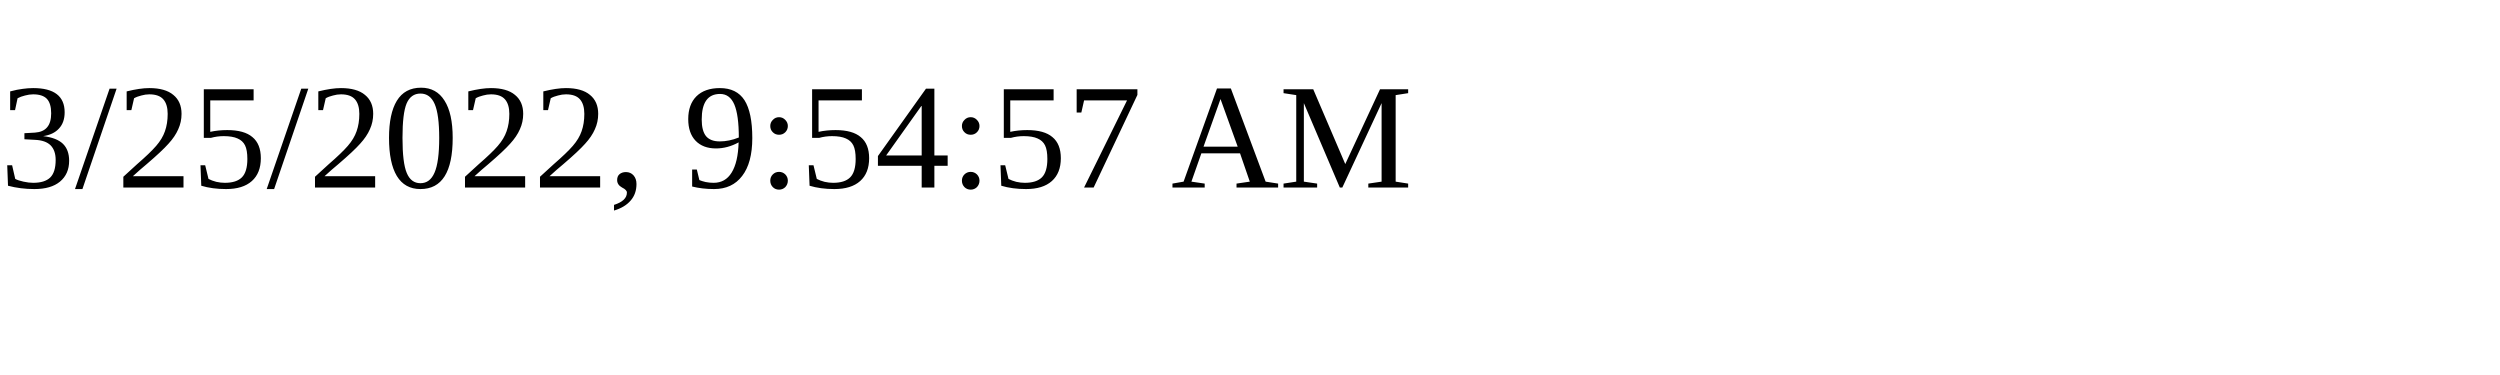
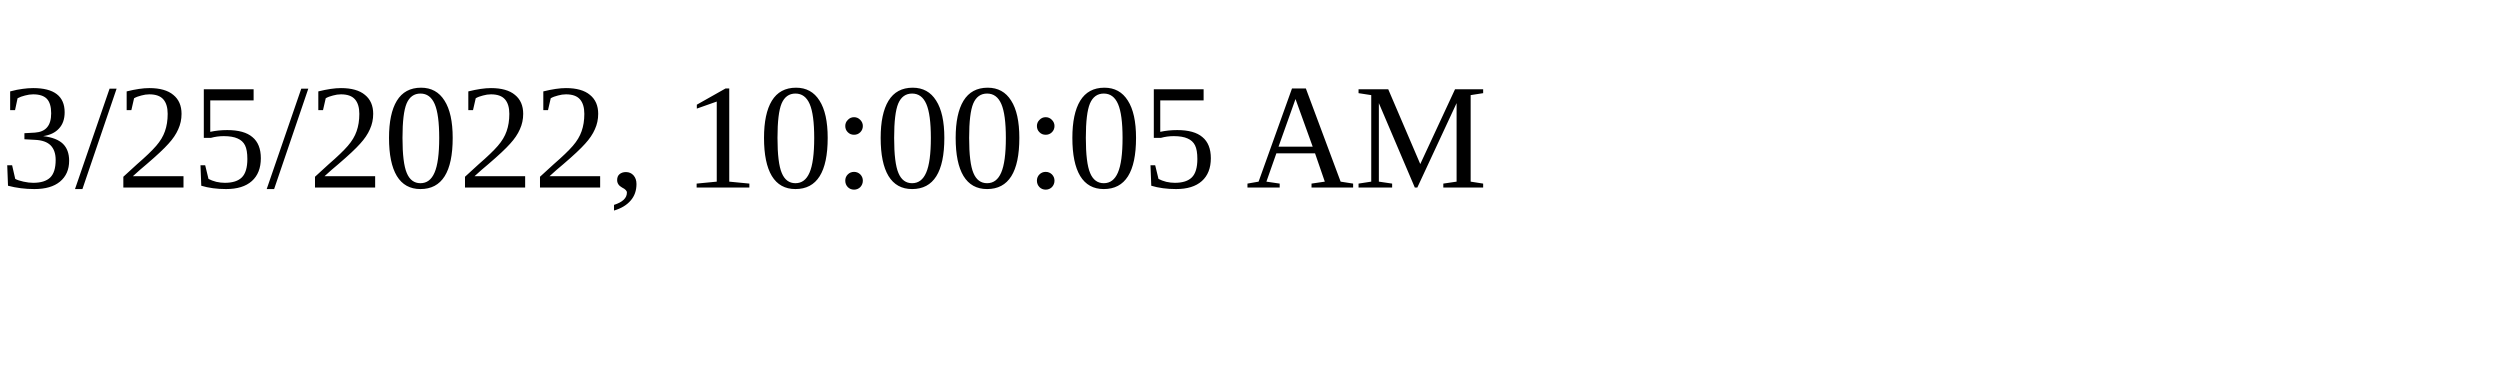
<svg xmlns="http://www.w3.org/2000/svg" height="30" width="200">
-   <text x="0" y="15">3/25/2022, 9:54:57 AM</text>
+   <text x="0" y="15">3/25/2022, 10:00:05 AM</text>
</svg>
